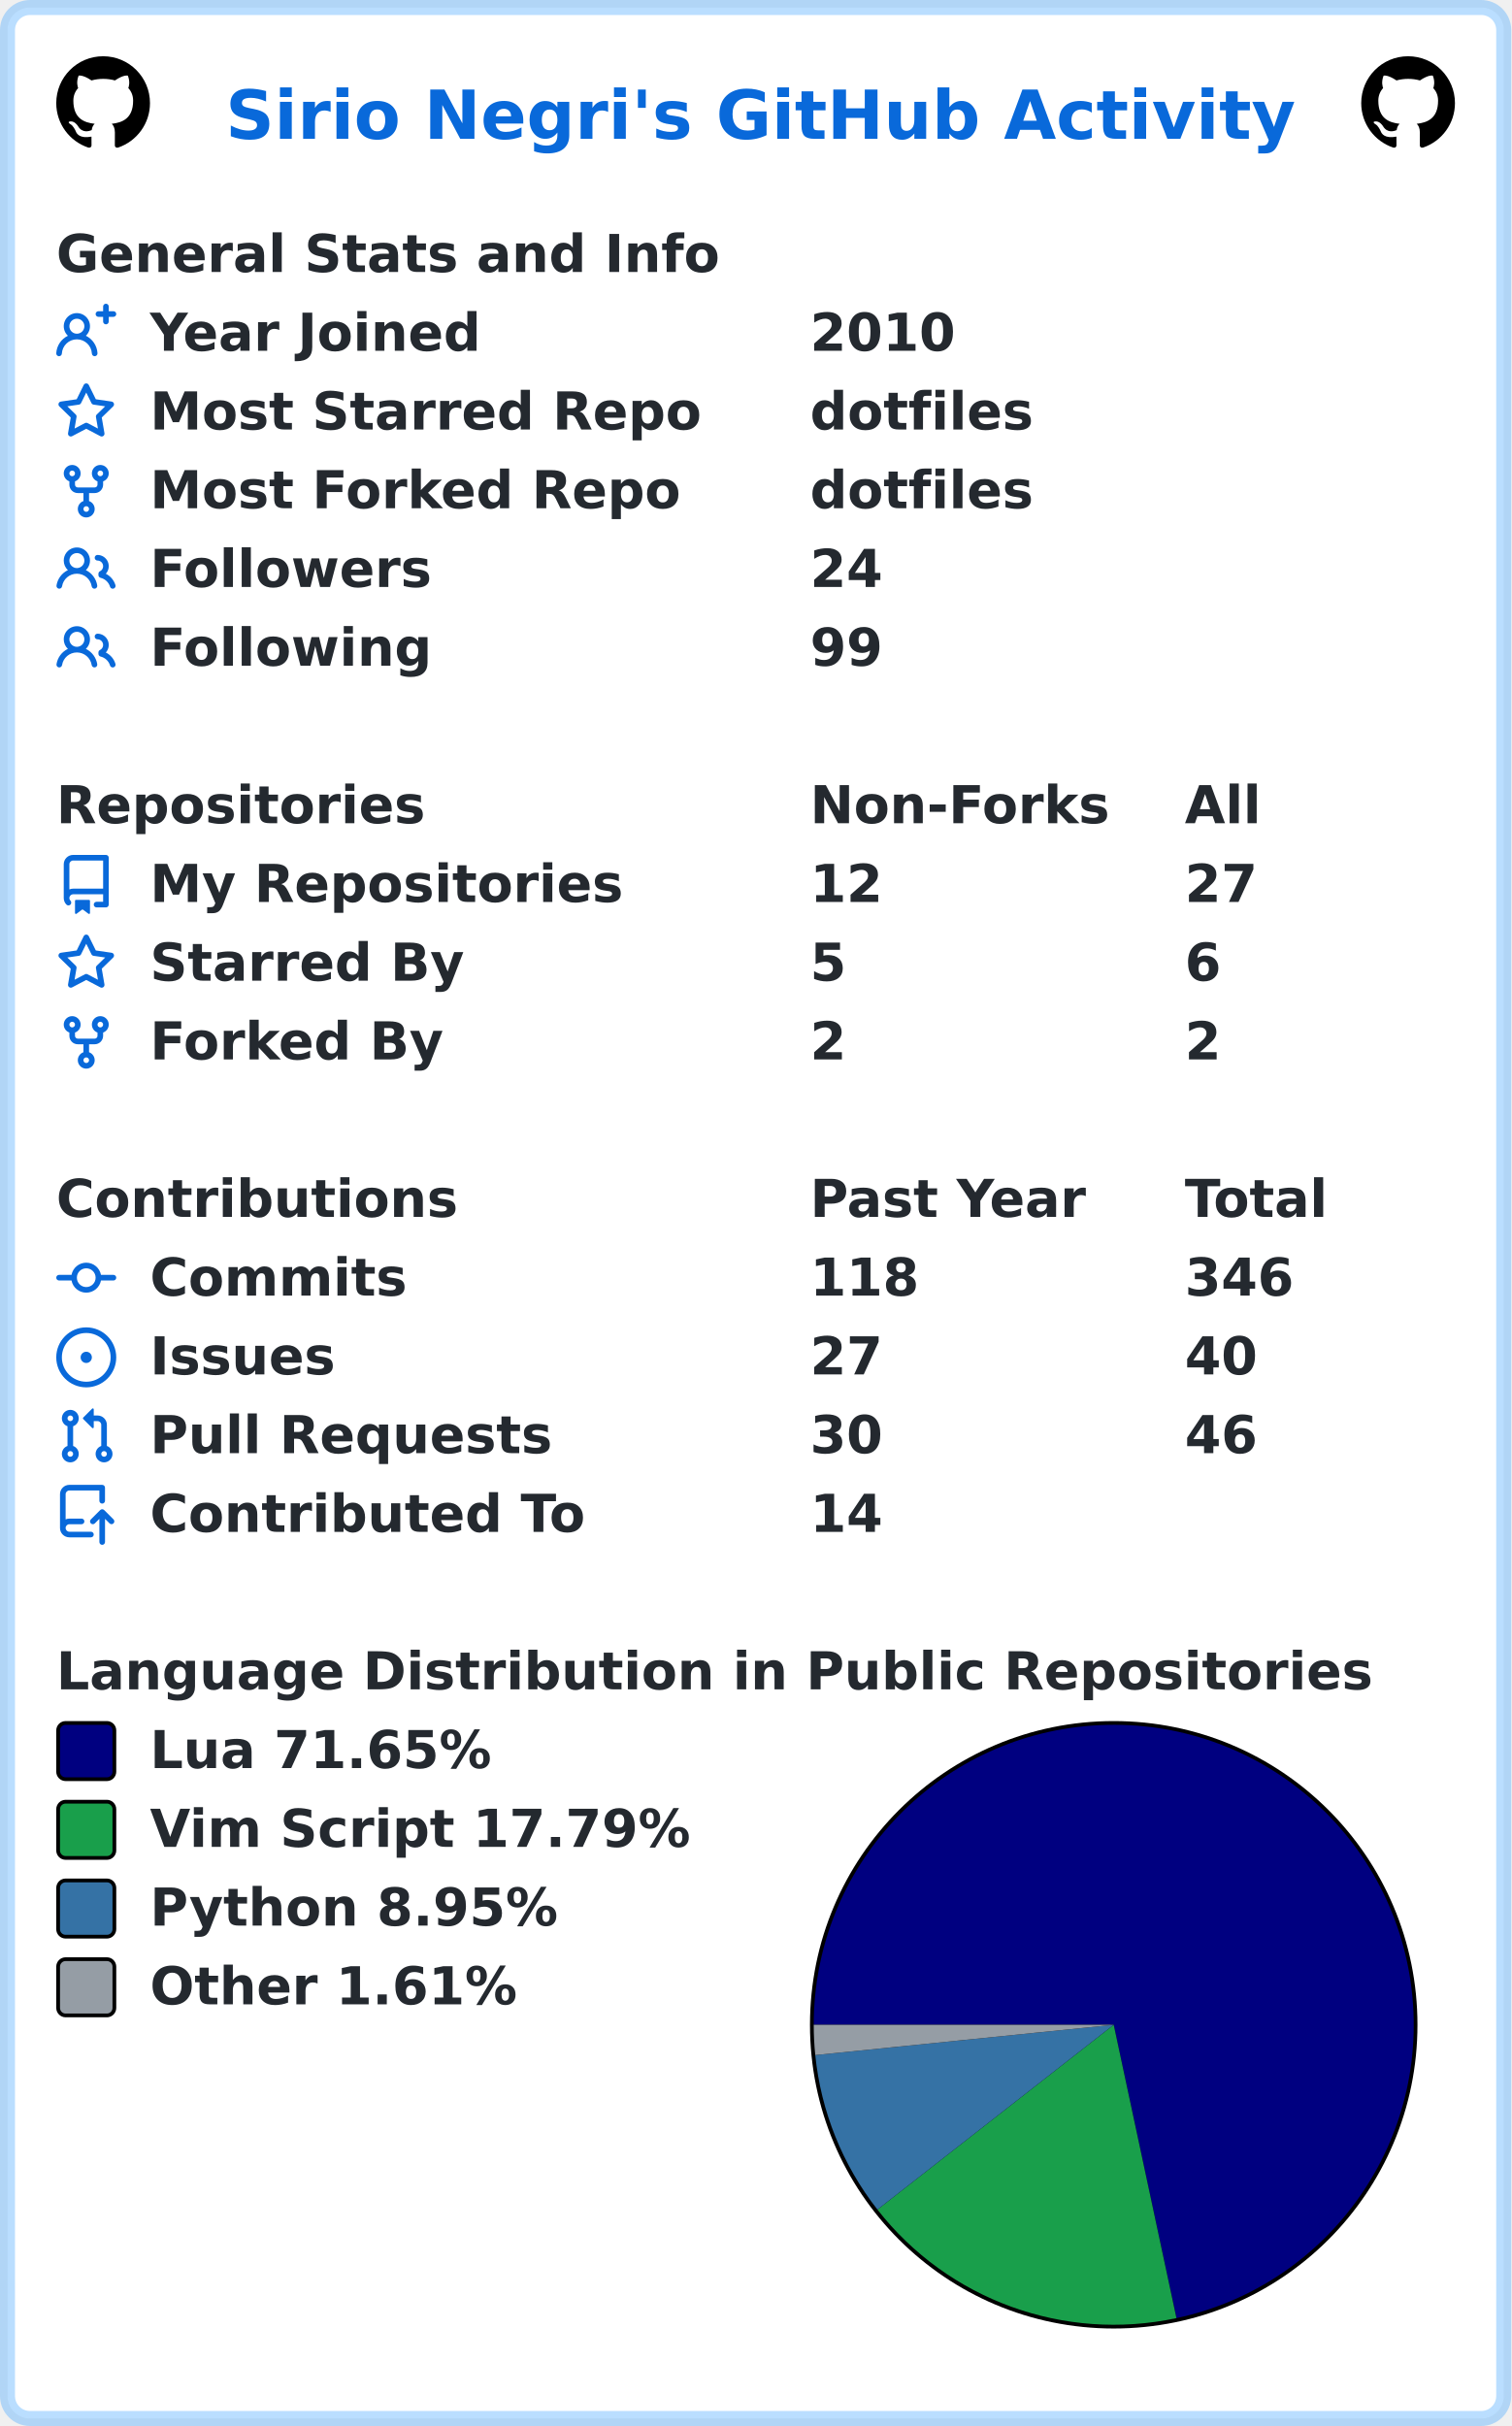
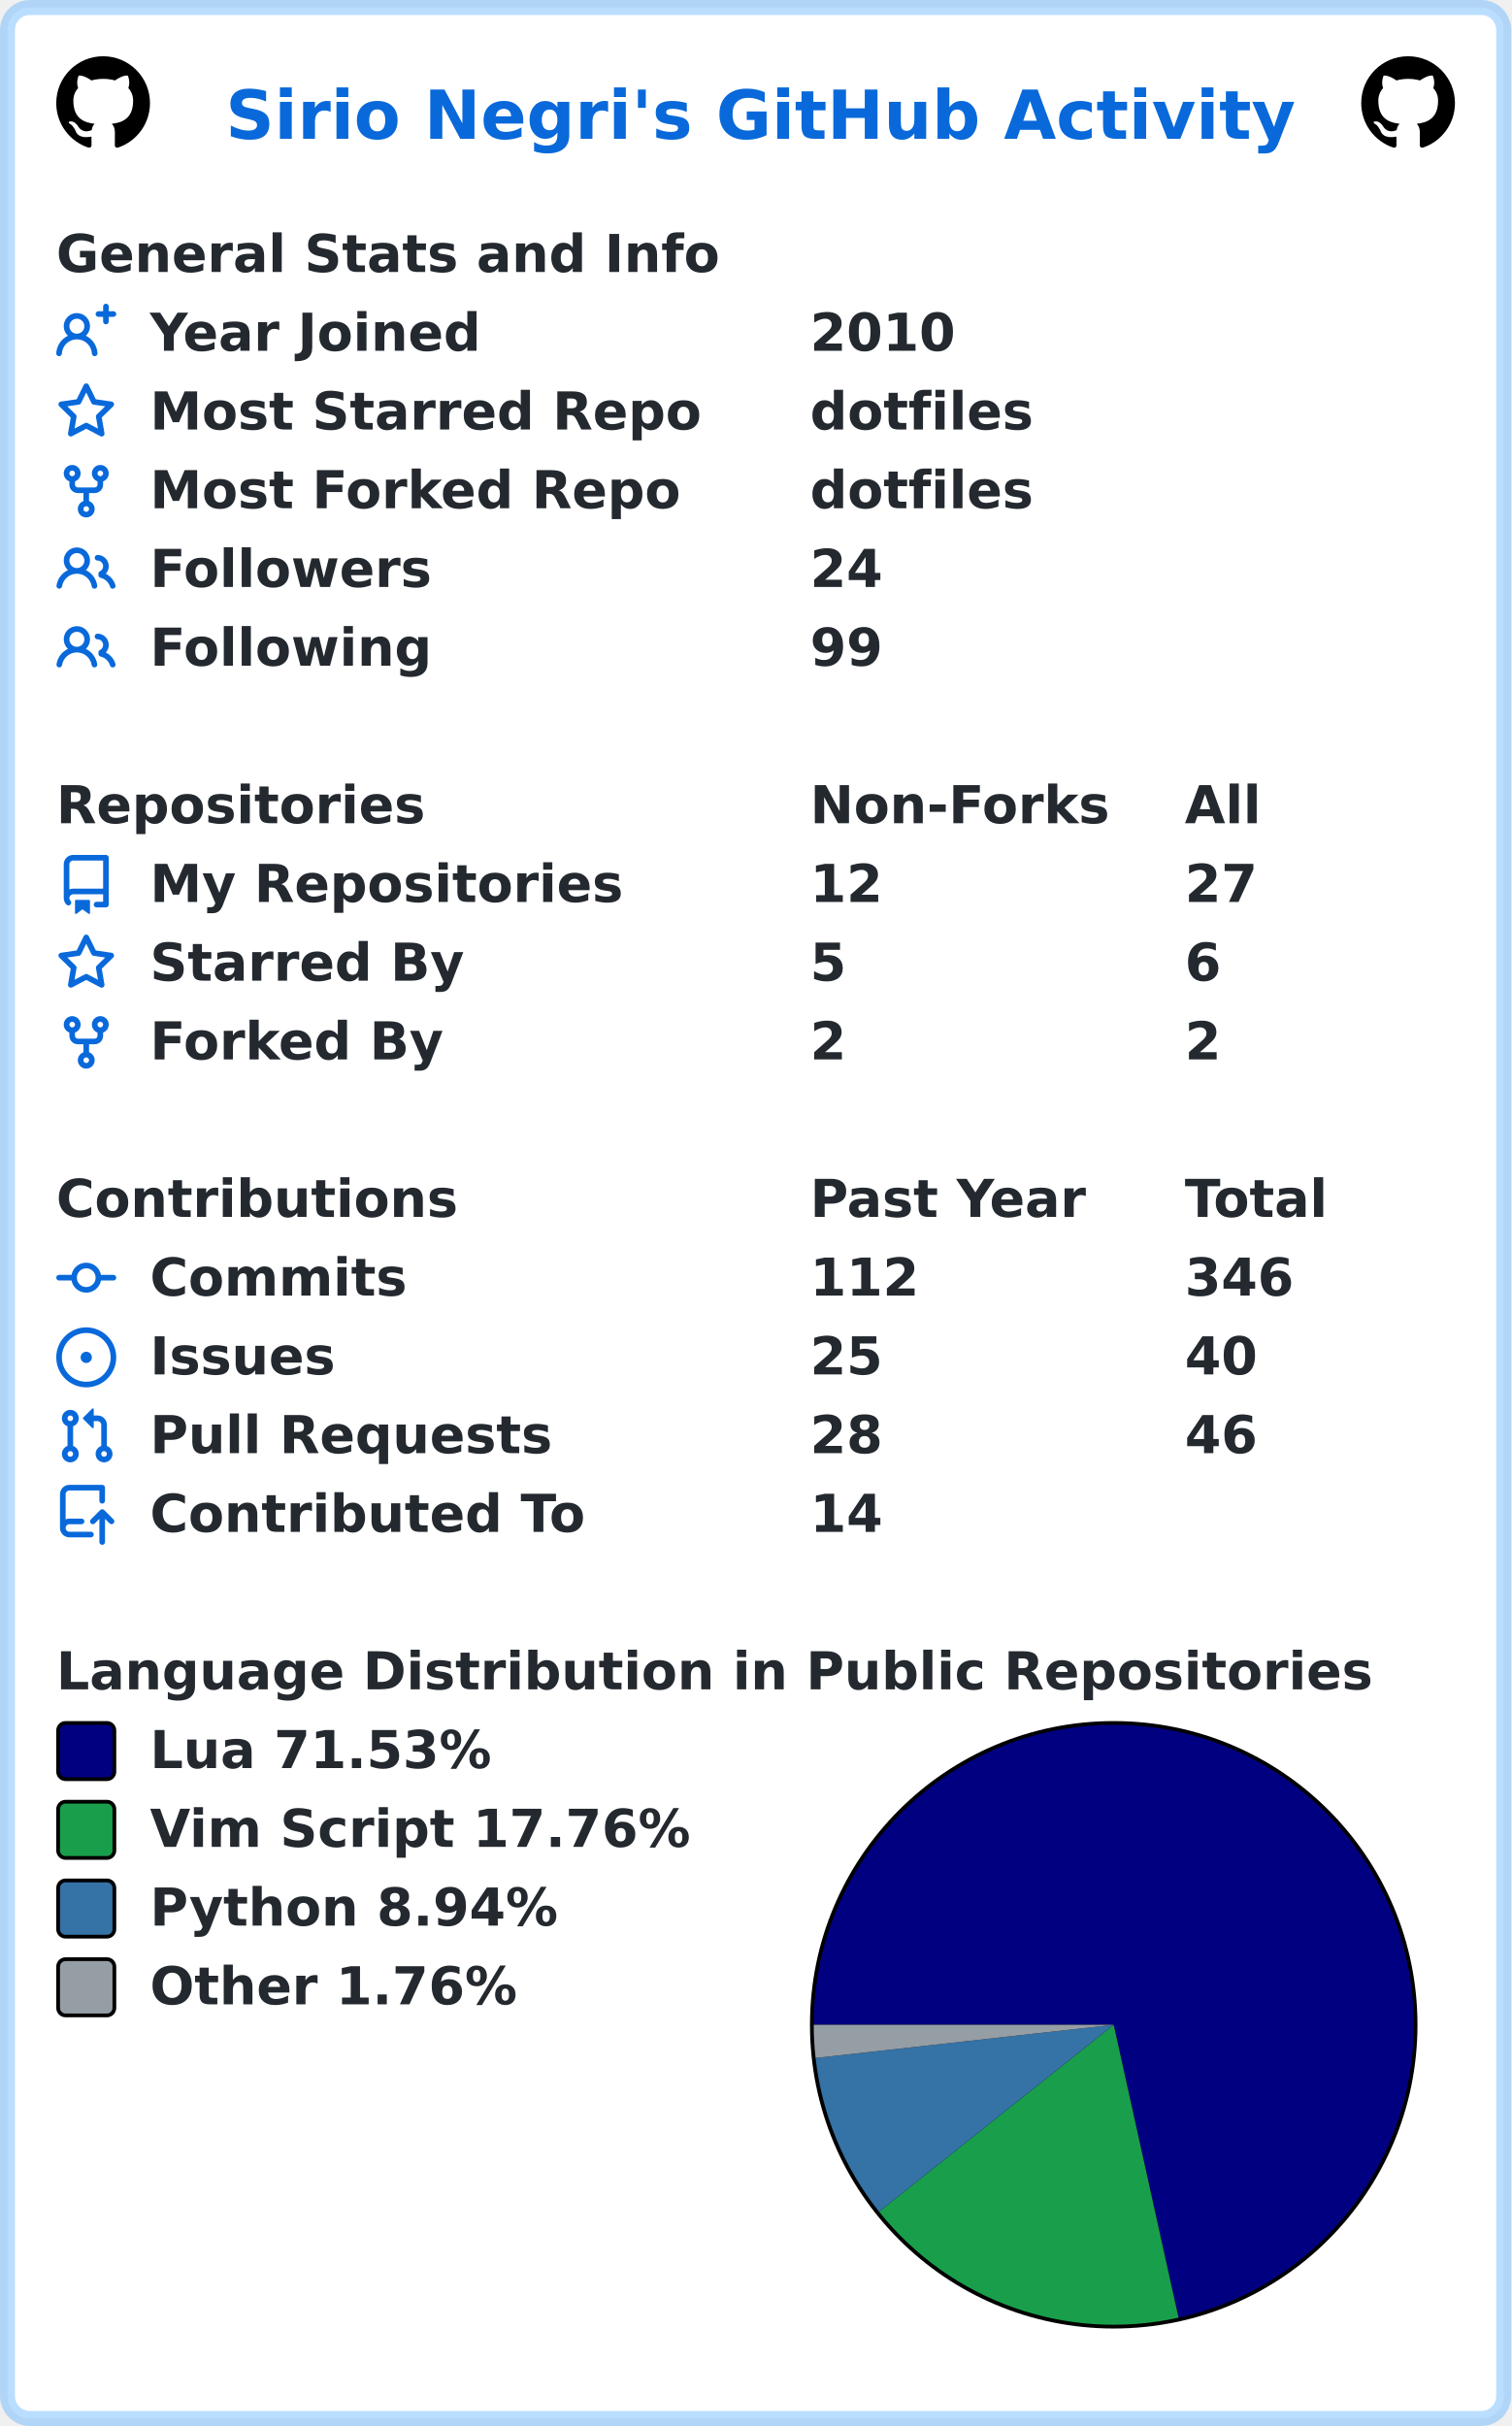
<svg xmlns="http://www.w3.org/2000/svg" width="403" height="647" viewBox="0 0 403 647" lang="en" xml:lang="en">
  <rect x="2" y="2" stroke-width="4" rx="6" width="399" height="643" stroke="rgba(84,174,255,0.4)" fill="#ffffff" />
  <g font-weight="600" font-size="110pt" font-family="Verdana,Geneva,DejaVu Sans,sans-serif" text-rendering="geometricPrecision">
    <text x="489" y="301" lengthAdjust="spacingAndGlyphs" textLength="2290" transform="scale(0.123)" fill="#0969da">Sirio Negri's GitHub Activity</text>
    <svg x="15" y="15" width="25" height="25" viewBox="0 0 16 16">
      <path fill="#000000" fill-rule="evenodd" d="M8 0C3.58 0 0 3.58 0 8c0 3.54 2.29 6.53 5.47 7.59.4.07.55-.17.55-.38 0-.19-.01-.82-.01-1.49-2.01.37-2.53-.49-2.69-.94-.09-.23-.48-.94-.82-1.13-.28-.15-.68-.52-.01-.53.63-.01 1.08.58 1.23.82.72 1.21 1.87.87 2.33.66.07-.52.28-.87.51-1.07-1.78-.2-3.64-.89-3.64-3.95 0-.87.31-1.59.82-2.15-.08-.2-.36-1.02.08-2.12 0 0 .67-.21 2.2.82.64-.18 1.32-.27 2-.27.68 0 1.36.09 2 .27 1.53-1.04 2.2-.82 2.2-.82.44 1.1.16 1.92.08 2.12.51.56.82 1.27.82 2.15 0 3.07-1.87 3.75-3.65 3.95.29.25.54.73.54 1.48 0 1.07-.01 1.93-.01 2.2 0 .21.15.46.55.38A8.013 8.013 0 0016 8c0-4.42-3.58-8-8-8z" />
    </svg>
    <svg x="363" y="15" width="25" height="25" viewBox="0 0 16 16">
      <path fill="#000000" fill-rule="evenodd" d="M8 0C3.58 0 0 3.58 0 8c0 3.54 2.29 6.53 5.47 7.59.4.07.55-.17.55-.38 0-.19-.01-.82-.01-1.49-2.01.37-2.53-.49-2.69-.94-.09-.23-.48-.94-.82-1.13-.28-.15-.68-.52-.01-.53.63-.01 1.08.58 1.23.82.72 1.21 1.87.87 2.33.66.07-.52.28-.87.51-1.07-1.78-.2-3.64-.89-3.64-3.95 0-.87.31-1.59.82-2.15-.08-.2-.36-1.02.08-2.12 0 0 .67-.21 2.2.82.64-.18 1.32-.27 2-.27.68 0 1.36.09 2 .27 1.53-1.04 2.2-.82 2.2-.82.44 1.1.16 1.92.08 2.12.51.56.82 1.27.82 2.15 0 3.07-1.87 3.75-3.65 3.95.29.25.54.73.54 1.48 0 1.07-.01 1.93-.01 2.2 0 .21.15.46.55.38A8.013 8.013 0 0016 8c0-4.42-3.58-8-8-8z" />
    </svg>
    <g transform="translate(0, 60)" fill="#24292f">
      <g transform="translate(15, 0)">
        <g transform="scale(0.095)">
          <text x="0" y="132" textLength="1851" lengthAdjust="spacingAndGlyphs">General Stats and Info</text>
        </g>
      </g>
      <g transform="translate(15, 21)">
        <path fill="#0969da" fill-rule="evenodd" d="M13.25 0a.75.75 0 01.75.75V2h1.25a.75.75 0 010 1.5H14v1.25a.75.75 0 01-1.5 0V3.5h-1.25a.75.75 0 010-1.5h1.25V.75a.75.75 0 01.75-.75zM5.5 4a2 2 0 100 4 2 2 0 000-4zm2.4 4.548a3.5 3.5 0 10-4.799 0 5.527 5.527 0 00-3.1 4.66.75.75 0 101.498.085A4.01 4.01 0 015.5 9.5a4.01 4.01 0 014.001 3.793.75.75 0 101.498-.086 5.527 5.527 0 00-3.1-4.659z" />
        <g transform="scale(0.095)">
          <text lengthAdjust="spacingAndGlyphs" textLength="932" x="263" y="132">Year Joined</text>
          <text lengthAdjust="spacingAndGlyphs" textLength="420" x="2116" y="132">2010</text>
        </g>
      </g>
      <g transform="translate(15, 42)">
        <path fill="#0969da" fill-rule="evenodd" d="M8 .25a.75.75 0 01.673.418l1.882 3.815 4.21.612a.75.75 0 01.416 1.279l-3.046 2.97.719 4.192a.75.75 0 01-1.088.791L8 12.347l-3.766 1.98a.75.75 0 01-1.088-.79l.72-4.194L.818 6.374a.75.75 0 01.416-1.28l4.21-.611L7.327.668A.75.75 0 018 .25zm0 2.445L6.615 5.5a.75.75 0 01-.564.41l-3.097.45 2.24 2.184a.75.75 0 01.216.664l-.528 3.084 2.769-1.456a.75.75 0 01.698 0l2.77 1.456-.53-3.084a.75.75 0 01.216-.664l2.24-2.183-3.096-.45a.75.75 0 01-.564-.41L8 2.694v.001z" />
        <g transform="scale(0.095)">
          <text lengthAdjust="spacingAndGlyphs" textLength="1532" x="263" y="132">Most Starred Repo</text>
          <text lengthAdjust="spacingAndGlyphs" textLength="609" x="2116" y="132">dotfiles</text>
        </g>
      </g>
      <g transform="translate(15, 63)">
        <path fill="#0969da" fill-rule="evenodd" d="M5 3.25a.75.75 0 11-1.5 0 .75.75 0 011.5 0zm0 2.122a2.25 2.25 0 10-1.5 0v.878A2.25 2.25 0 005.75 8.5h1.5v2.128a2.251 2.251 0 101.5 0V8.5h1.5a2.25 2.25 0 002.25-2.25v-.878a2.25 2.25 0 10-1.5 0v.878a.75.75 0 01-.75.75h-4.5A.75.75 0 015 6.25v-.878zm3.75 7.378a.75.75 0 11-1.5 0 .75.75 0 011.5 0zm3-8.75a.75.75 0 100-1.5.75.75 0 000 1.5z" />
        <g transform="scale(0.095)">
          <text lengthAdjust="spacingAndGlyphs" textLength="1485" x="263" y="132">Most Forked Repo</text>
          <text lengthAdjust="spacingAndGlyphs" textLength="609" x="2116" y="132">dotfiles</text>
        </g>
      </g>
      <g transform="translate(15, 84)">
        <path fill="#0969da" fill-rule="evenodd" d="M5.5 3.5a2 2 0 100 4 2 2 0 000-4zM2 5.5a3.5 3.5 0 115.898 2.549 5.507 5.507 0 013.034 4.084.75.75 0 11-1.482.235 4.001 4.001 0 00-7.9 0 .75.75 0 01-1.482-.236A5.507 5.507 0 013.102 8.05 3.49 3.49 0 012 5.5zM11 4a.75.75 0 100 1.5 1.5 1.5 0 01.666 2.844.75.75 0 00-.416.672v.352a.75.75 0 00.574.73c1.2.289 2.162 1.2 2.522 2.372a.75.75 0 101.434-.44 5.01 5.01 0 00-2.56-3.012A3 3 0 0011 4z" />
        <g transform="scale(0.095)">
          <text lengthAdjust="spacingAndGlyphs" textLength="778" x="263" y="132">Followers</text>
          <text lengthAdjust="spacingAndGlyphs" textLength="210" x="2116" y="132">24</text>
        </g>
      </g>
      <g transform="translate(15, 105)">
        <path fill="#0969da" fill-rule="evenodd" d="M5.5 3.5a2 2 0 100 4 2 2 0 000-4zM2 5.5a3.5 3.5 0 115.898 2.549 5.507 5.507 0 013.034 4.084.75.75 0 11-1.482.235 4.001 4.001 0 00-7.9 0 .75.75 0 01-1.482-.236A5.507 5.507 0 013.102 8.05 3.49 3.49 0 012 5.5zM11 4a.75.75 0 100 1.5 1.5 1.5 0 01.666 2.844.75.75 0 00-.416.672v.352a.75.75 0 00.574.73c1.2.289 2.162 1.2 2.522 2.372a.75.75 0 101.434-.44 5.01 5.01 0 00-2.56-3.012A3 3 0 0011 4z" />
        <g transform="scale(0.095)">
          <text lengthAdjust="spacingAndGlyphs" textLength="780" x="263" y="132">Following</text>
          <text lengthAdjust="spacingAndGlyphs" textLength="210" x="2116" y="132">99</text>
        </g>
      </g>
    </g>
    <g transform="translate(0, 207)" fill="#24292f">
      <g transform="translate(15, 0)">
        <g transform="scale(0.095)">
          <text x="0" y="132" textLength="1020" lengthAdjust="spacingAndGlyphs">Repositories</text>
          <text x="2116" y="132" textLength="832" lengthAdjust="spacingAndGlyphs">Non-Forks</text>
          <text x="3168" y="132" textLength="206" lengthAdjust="spacingAndGlyphs">All</text>
        </g>
      </g>
      <g transform="translate(15, 21)">
        <path fill="#0969da" fill-rule="evenodd" d="M2 2.5A2.5 2.5 0 014.5 0h8.75a.75.75 0 01.75.75v12.5a.75.75 0 01-.75.75h-2.5a.75.75 0 110-1.5h1.75v-2h-8a1 1 0 00-.714 1.7.75.75 0 01-1.072 1.05A2.495 2.495 0 012 11.5v-9zm10.5-1V9h-8c-.356 0-.694.074-1 .208V2.5a1 1 0 011-1h8zM5 12.25v3.25a.25.25 0 00.4.2l1.45-1.087a.25.25 0 01.3 0L8.6 15.7a.25.25 0 00.4-.2v-3.25a.25.25 0 00-.25-.25h-3.5a.25.25 0 00-.25.25z" />
        <g transform="scale(0.095)">
          <text lengthAdjust="spacingAndGlyphs" textLength="1312" x="263" y="132">My Repositories</text>
          <text lengthAdjust="spacingAndGlyphs" textLength="210" x="2116" y="132">12</text>
          <text lengthAdjust="spacingAndGlyphs" textLength="210" x="3168" y="132">27</text>
        </g>
      </g>
      <g transform="translate(15, 42)">
        <path fill="#0969da" fill-rule="evenodd" d="M8 .25a.75.75 0 01.673.418l1.882 3.815 4.21.612a.75.75 0 01.416 1.279l-3.046 2.97.719 4.192a.75.75 0 01-1.088.791L8 12.347l-3.766 1.98a.75.75 0 01-1.088-.79l.72-4.194L.818 6.374a.75.75 0 01.416-1.28l4.21-.611L7.327.668A.75.75 0 018 .25zm0 2.445L6.615 5.5a.75.75 0 01-.564.41l-3.097.45 2.24 2.184a.75.75 0 01.216.664l-.528 3.084 2.769-1.456a.75.75 0 01.698 0l2.77 1.456-.53-3.084a.75.75 0 01.216-.664l2.24-2.183-3.096-.45a.75.75 0 01-.564-.41L8 2.694v.001z" />
        <g transform="scale(0.095)">
          <text lengthAdjust="spacingAndGlyphs" textLength="874" x="263" y="132">Starred By</text>
          <text lengthAdjust="spacingAndGlyphs" textLength="105" x="2116" y="132">5</text>
          <text lengthAdjust="spacingAndGlyphs" textLength="105" x="3168" y="132">6</text>
        </g>
      </g>
      <g transform="translate(15, 63)">
        <path fill="#0969da" fill-rule="evenodd" d="M5 3.25a.75.75 0 11-1.5 0 .75.75 0 011.5 0zm0 2.122a2.25 2.25 0 10-1.5 0v.878A2.25 2.25 0 005.75 8.5h1.5v2.128a2.251 2.251 0 101.5 0V8.5h1.5a2.25 2.25 0 002.25-2.25v-.878a2.25 2.25 0 10-1.5 0v.878a.75.75 0 01-.75.75h-4.5A.75.75 0 015 6.25v-.878zm3.75 7.378a.75.75 0 11-1.5 0 .75.75 0 011.5 0zm3-8.75a.75.75 0 100-1.5.75.75 0 000 1.5z" />
        <g transform="scale(0.095)">
          <text lengthAdjust="spacingAndGlyphs" textLength="828" x="263" y="132">Forked By</text>
          <text lengthAdjust="spacingAndGlyphs" textLength="105" x="2116" y="132">2</text>
          <text lengthAdjust="spacingAndGlyphs" textLength="105" x="3168" y="132">2</text>
        </g>
      </g>
    </g>
    <g transform="translate(0, 312)" fill="#24292f">
      <g transform="translate(15, 0)">
        <g transform="scale(0.095)">
          <text x="0" y="132" textLength="1112" lengthAdjust="spacingAndGlyphs">Contributions</text>
          <text x="2116" y="132" textLength="774" lengthAdjust="spacingAndGlyphs">Past Year</text>
          <text x="3168" y="132" textLength="414" lengthAdjust="spacingAndGlyphs">Total</text>
        </g>
      </g>
      <g transform="translate(15, 21)">
        <path fill="#0969da" fill-rule="evenodd" d="M10.5 7.75a2.5 2.5 0 11-5 0 2.5 2.5 0 015 0zm1.43.75a4.002 4.002 0 01-7.86 0H.75a.75.75 0 110-1.5h3.32a4.001 4.001 0 017.86 0h3.32a.75.75 0 110 1.5h-3.32z" />
        <g transform="scale(0.095)">
          <text lengthAdjust="spacingAndGlyphs" textLength="734" x="263" y="132">Commits</text>
-           <text lengthAdjust="spacingAndGlyphs" textLength="315" x="2116" y="132">118</text>
+           <text lengthAdjust="spacingAndGlyphs" textLength="315" x="2116" y="132">112</text>
          <text lengthAdjust="spacingAndGlyphs" textLength="315" x="3168" y="132">346</text>
        </g>
      </g>
      <g transform="translate(15, 42)">
        <path fill="#0969da" d="M8 9.5a1.5 1.5 0 100-3 1.5 1.5 0 000 3z" />
        <path fill="#0969da" fill-rule="evenodd" d="M8 0a8 8 0 100 16A8 8 0 008 0zM1.5 8a6.5 6.5 0 1113 0 6.5 6.5 0 01-13 0z" />
        <g transform="scale(0.095)">
          <text lengthAdjust="spacingAndGlyphs" textLength="512" x="263" y="132">Issues</text>
-           <text lengthAdjust="spacingAndGlyphs" textLength="210" x="2116" y="132">27</text>
+           <text lengthAdjust="spacingAndGlyphs" textLength="210" x="2116" y="132">25</text>
          <text lengthAdjust="spacingAndGlyphs" textLength="210" x="3168" y="132">40</text>
        </g>
      </g>
      <g transform="translate(15, 63)">
        <path fill="#0969da" fill-rule="evenodd" d="M7.177 3.073L9.573.677A.25.25 0 0110 .854v4.792a.25.25 0 01-.427.177L7.177 3.427a.25.25 0 010-.354zM3.75 2.5a.75.75 0 100 1.5.75.75 0 000-1.5zm-2.25.75a2.25 2.25 0 113 2.122v5.256a2.251 2.251 0 11-1.5 0V5.372A2.25 2.25 0 011.5 3.25zM11 2.5h-1V4h1a1 1 0 011 1v5.628a2.251 2.251 0 101.5 0V5A2.5 2.5 0 0011 2.5zm1 10.25a.75.75 0 111.5 0 .75.75 0 01-1.5 0zM3.75 12a.75.75 0 100 1.5.75.75 0 000-1.5z" />
        <g transform="scale(0.095)">
          <text lengthAdjust="spacingAndGlyphs" textLength="1113" x="263" y="132">Pull Requests</text>
-           <text lengthAdjust="spacingAndGlyphs" textLength="210" x="2116" y="132">30</text>
+           <text lengthAdjust="spacingAndGlyphs" textLength="210" x="2116" y="132">28</text>
          <text lengthAdjust="spacingAndGlyphs" textLength="210" x="3168" y="132">46</text>
        </g>
      </g>
      <g transform="translate(15, 84)">
        <path fill="#0969da" fill-rule="evenodd" d="M1 2.5A2.5 2.5 0 013.5 0h8.75a.75.75 0 01.75.75v3.5a.75.75 0 01-1.5 0V1.5h-8a1 1 0 00-1 1v6.708A2.492 2.492 0 013.5 9h3.25a.75.75 0 010 1.5H3.5a1 1 0 100 2h5.75a.75.75 0 010 1.5H3.5A2.5 2.5 0 011 11.5v-9zm13.23 7.79a.75.75 0 001.06-1.06l-2.505-2.505a.75.75 0 00-1.06 0L9.22 9.229a.75.75 0 001.06 1.061l1.225-1.224v6.184a.75.75 0 001.5 0V9.066l1.224 1.224z" />
        <g transform="scale(0.095)">
          <text lengthAdjust="spacingAndGlyphs" textLength="1234" x="263" y="132">Contributed To</text>
          <text lengthAdjust="spacingAndGlyphs" textLength="210" x="2116" y="132">14</text>
        </g>
      </g>
    </g>
    <g transform="translate(0, 438)" fill="#24292f">
      <g transform="translate(15, 0)">
        <g transform="scale(0.095)">
          <text x="0" y="132" textLength="3652" lengthAdjust="spacingAndGlyphs">Language Distribution in Public Repositories</text>
        </g>
      </g>
      <g transform="translate(216, 21)">
        <circle cx="81" cy="81" r="81" fill="#000000" />
      </g>
      <g transform="translate(217, 22)">
-         <path fill-rule="evenodd" fill="#000080" d="M 0.0,80 A 80 80 0 1 1 96.729 158.231 L 80,80 Z" />
-         <path fill-rule="evenodd" fill="#199f4b" d="M 96.729,158.231 A 80 80 0 0 1 16.985 129.286 L 80,80 Z" />
-         <path fill-rule="evenodd" fill="#3572A5" d="M 16.985,129.286 A 80 80 0 0 1 0.408 88.074 L 80,80 Z" />
-         <path fill-rule="evenodd" fill="#959da5" d="M 0.408,88.074 A 80 80 0 0 1 0.0 80 L 80,80 Z" />
+         <path fill-rule="evenodd" fill="#000080" d="M 0.0,80 A 80 80 0 1 1 97.283 158.111 L 80,80 Z" />
+         <path fill-rule="evenodd" fill="#199f4b" d="M 97.283,158.111 A 80 80 0 0 1 17.423 129.841 L 80,80 Z" />
+         <path fill-rule="evenodd" fill="#3572A5" d="M 17.423,129.841 A 80 80 0 0 1 0.491 88.849 L 80,80 Z" />
+         <path fill-rule="evenodd" fill="#959da5" d="M 0.491,88.849 A 80 80 0 0 1 0.0 80 L 80,80 Z" />
      </g>
      <g transform="translate(15, 21)">
        <rect x="0.5" y="0.5" rx="2" width="15" height="15" fill="#000080" stroke-width="1" stroke="#000000" />
-         <text transform="scale(0.095)" x="263" y="132" textLength="980" lengthAdjust="spacingAndGlyphs">Lua 71.65%</text>
+         <text transform="scale(0.095)" x="263" y="132" textLength="980" lengthAdjust="spacingAndGlyphs">Lua 71.53%</text>
      </g>
      <g transform="translate(15, 42)">
        <rect x="0.5" y="0.5" rx="2" width="15" height="15" fill="#199f4b" stroke-width="1" stroke="#000000" />
-         <text transform="scale(0.095)" x="263" y="132" textLength="1533" lengthAdjust="spacingAndGlyphs">Vim Script 17.79%</text>
+         <text transform="scale(0.095)" x="263" y="132" textLength="1533" lengthAdjust="spacingAndGlyphs">Vim Script 17.76%</text>
      </g>
      <g transform="translate(15, 63)">
        <rect x="0.5" y="0.5" rx="2" width="15" height="15" fill="#3572A5" stroke-width="1" stroke="#000000" />
-         <text transform="scale(0.095)" x="263" y="132" textLength="1149" lengthAdjust="spacingAndGlyphs">Python 8.95%</text>
+         <text transform="scale(0.095)" x="263" y="132" textLength="1149" lengthAdjust="spacingAndGlyphs">Python 8.94%</text>
      </g>
      <g transform="translate(15, 84)">
        <rect x="0.5" y="0.5" rx="2" width="15" height="15" fill="#959da5" stroke-width="1" stroke="#000000" />
-         <text transform="scale(0.095)" x="263" y="132" textLength="1047" lengthAdjust="spacingAndGlyphs">Other 1.61%</text>
+         <text transform="scale(0.095)" x="263" y="132" textLength="1047" lengthAdjust="spacingAndGlyphs">Other 1.76%</text>
      </g>
    </g>
  </g>
</svg>
